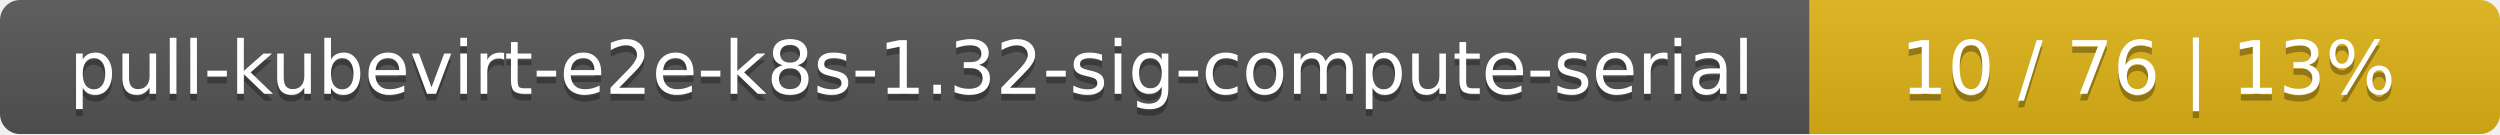
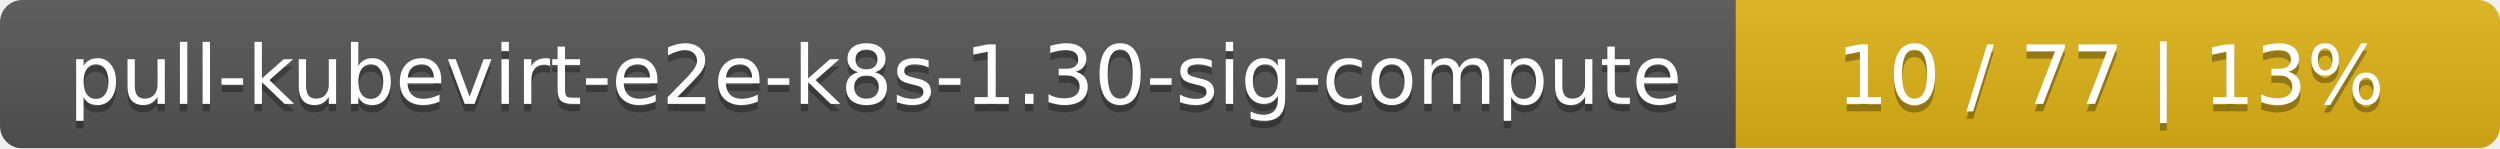
- <svg xmlns="http://www.w3.org/2000/svg" width="373" height="20">
+ <svg xmlns="http://www.w3.org/2000/svg" width="337" height="20">
  <linearGradient id="smooth" x2="0" y2="100%">
    <stop offset="0" stop-color="#bbb" stop-opacity=".1" />
    <stop offset="1" stop-opacity=".1" />
  </linearGradient>
  <mask id="round">
-     <rect width="373" height="20" rx="3" fill="#fff" />
+     <rect width="337" height="20" rx="3" fill="#fff" />
  </mask>
  <g mask="url(#round)">
-     <rect width="270" height="20" fill="#555" />
-     <rect x="270" width="103" height="20" fill="#dfb317" />
-     <rect width="373" height="20" fill="url(#smooth)" />
+     <rect width="234" height="20" fill="#555" />
+     <rect x="234" width="103" height="20" fill="#dfb317" />
+     <rect width="337" height="20" fill="url(#smooth)" />
  </g>
  <g fill="#fff" text-anchor="middle" font-family="DejaVu Sans,Verdana,Geneva,sans-serif" font-size="11">
-     <text x="136" y="15" fill="#010101" fill-opacity=".3">pull-kubevirt-e2e-k8s-1.32-sig-compute-serial</text>
-     <text x="136" y="14">pull-kubevirt-e2e-k8s-1.32-sig-compute-serial</text>
-     <text x="320.5" y="15" fill="#010101" fill-opacity=".3">10 / 76    |    13%</text>
-     <text x="320.5" y="14">10 / 76    |    13%</text>
+     <text x="118" y="15" fill="#010101" fill-opacity=".3">pull-kubevirt-e2e-k8s-1.30-sig-compute</text>
+     <text x="118" y="14">pull-kubevirt-e2e-k8s-1.30-sig-compute</text>
+     <text x="284.5" y="15" fill="#010101" fill-opacity=".3">10 / 77    |    13%</text>
+     <text x="284.5" y="14">10 / 77    |    13%</text>
  </g>
</svg>
